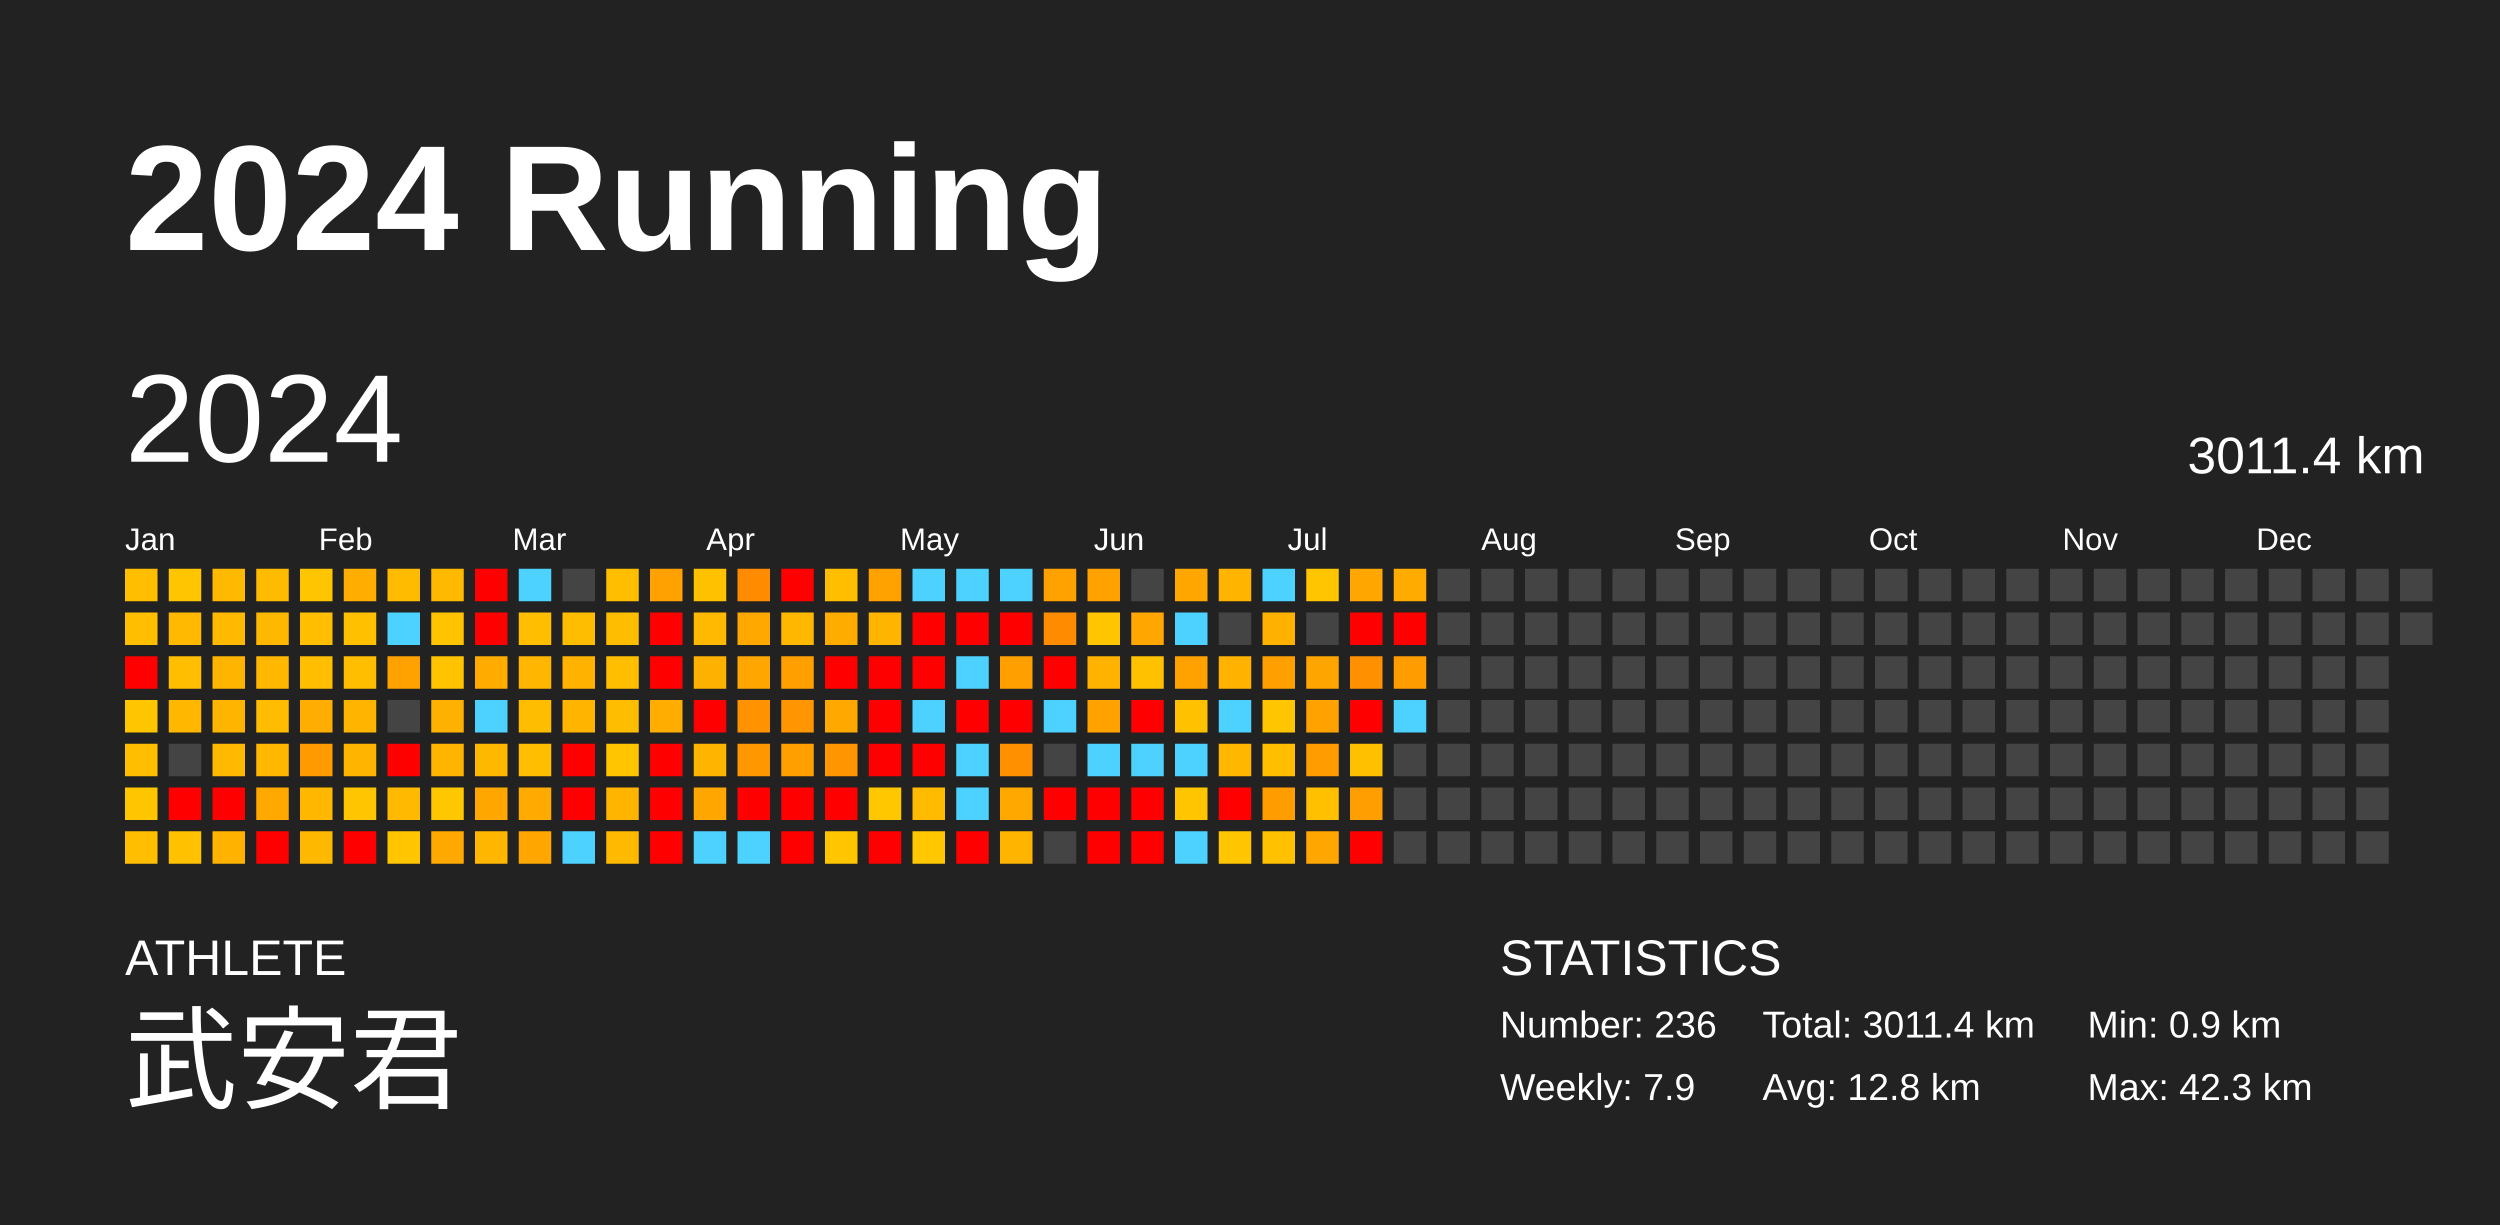
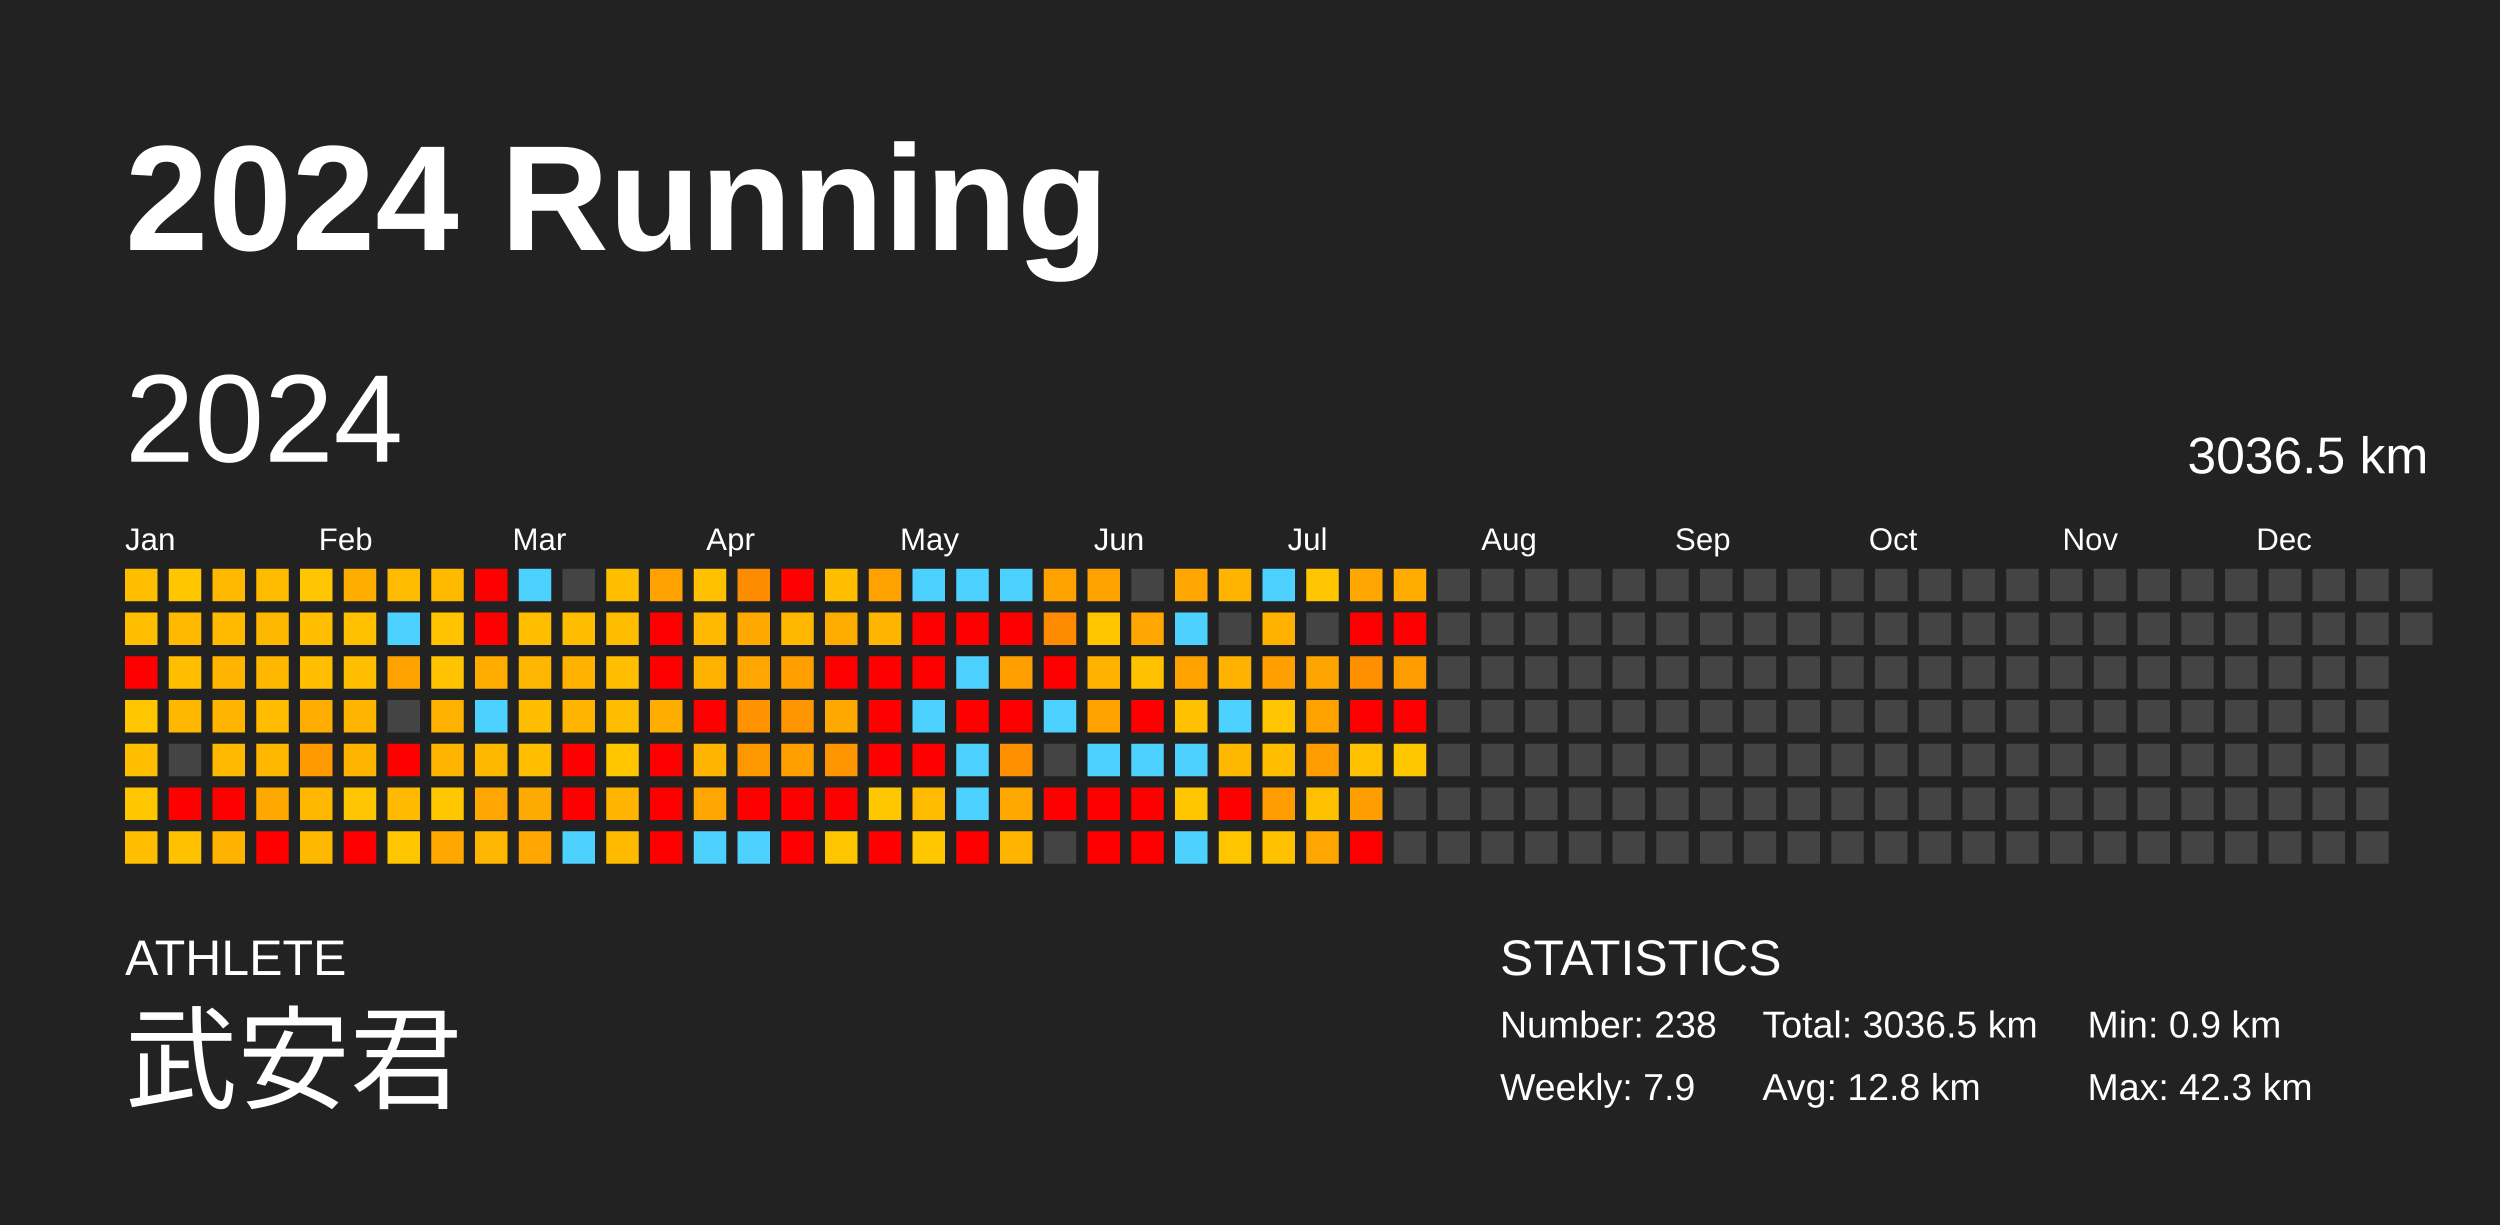
<svg xmlns="http://www.w3.org/2000/svg" baseProfile="full" height="98mm" version="1.1" viewBox="0,0,200,98" width="200mm">
  <defs />
  <rect fill="#222222" height="98" width="200" x="0" y="0" />
  <text fill="#FFFFFF" style="font-size:12px; font-family:Arial; font-weight:bold;" x="10" y="20">2024 Running</text>
  <text fill="#FFFFFF" style="font-size:4px; font-family:Arial" x="10" y="78">ATHLETE</text>
  <text fill="#FFFFFF" style="font-size:9px; font-family:Arial" x="10" y="88">武安君</text>
  <text fill="#FFFFFF" style="font-size:4px; font-family:Arial" x="120" y="78">STATISTICS</text>
-   <text fill="#FFFFFF" style="font-size:3px; font-family:Arial" x="120" y="83">Number: 236</text>
+   <text fill="#FFFFFF" style="font-size:3px; font-family:Arial" x="120" y="83">Number: 238</text>
  <text fill="#FFFFFF" style="font-size:3px; font-family:Arial" x="120" y="88">Weekly: 7.9</text>
-   <text fill="#FFFFFF" style="font-size:3px; font-family:Arial" x="141" y="83">Total: 3011.4 km</text>
+   <text fill="#FFFFFF" style="font-size:3px; font-family:Arial" x="141" y="83">Total: 3036.5 km</text>
  <text fill="#FFFFFF" style="font-size:3px; font-family:Arial" x="141" y="88">Avg: 12.8 km</text>
  <text fill="#FFFFFF" style="font-size:3px; font-family:Arial" x="167" y="83">Min: 0.9 km</text>
  <text fill="#FFFFFF" style="font-size:3px; font-family:Arial" x="167" y="88">Max: 42.3 km</text>
  <text dominant-baseline="hanging" fill="#FFFFFF" style="font-size:10.0px; font-family:Arial;" x="10" y="30">2024</text>
-   <text dominant-baseline="hanging" fill="#FFFFFF" style="font-size:4.125px; font-family:Arial;" x="175" y="35">3011.4 km</text>
+   <text dominant-baseline="hanging" fill="#FFFFFF" style="font-size:4.125px; font-family:Arial;" x="175" y="35">3036.5 km</text>
  <text fill="#FFFFFF" style="font-size:2.5px; font-family:Arial" x="10.0" y="44">Jan</text>
  <text fill="#FFFFFF" style="font-size:2.5px; font-family:Arial" x="25.5" y="44">Feb</text>
  <text fill="#FFFFFF" style="font-size:2.5px; font-family:Arial" x="41.0" y="44">Mar</text>
  <text fill="#FFFFFF" style="font-size:2.5px; font-family:Arial" x="56.5" y="44">Apr</text>
  <text fill="#FFFFFF" style="font-size:2.5px; font-family:Arial" x="72.0" y="44">May</text>
  <text fill="#FFFFFF" style="font-size:2.5px; font-family:Arial" x="87.5" y="44">Jun</text>
  <text fill="#FFFFFF" style="font-size:2.5px; font-family:Arial" x="103.0" y="44">Jul</text>
  <text fill="#FFFFFF" style="font-size:2.5px; font-family:Arial" x="118.5" y="44">Aug</text>
  <text fill="#FFFFFF" style="font-size:2.5px; font-family:Arial" x="134.0" y="44">Sep</text>
  <text fill="#FFFFFF" style="font-size:2.5px; font-family:Arial" x="149.5" y="44">Oct</text>
  <text fill="#FFFFFF" style="font-size:2.5px; font-family:Arial" x="165.0" y="44">Nov</text>
  <text fill="#FFFFFF" style="font-size:2.5px; font-family:Arial" x="180.5" y="44">Dec</text>
  <rect fill="#ffbf00" height="2.6" width="2.6" x="10.0" y="45.5" />
  <rect fill="#ffbe00" height="2.6" width="2.6" x="10.0" y="49.0" />
  <rect fill="red" height="2.6" width="2.6" x="10.0" y="52.5" />
  <rect fill="#ffc600" height="2.6" width="2.6" x="10.0" y="56.0" />
  <rect fill="#ffbe00" height="2.6" width="2.6" x="10.0" y="59.5" />
  <rect fill="#ffc600" height="2.6" width="2.6" x="10.0" y="63.0" />
  <rect fill="#ffbf00" height="2.6" width="2.6" x="10.0" y="66.5" />
  <rect fill="#ffc600" height="2.6" width="2.6" x="13.5" y="45.5" />
  <rect fill="#ffb900" height="2.6" width="2.6" x="13.5" y="49.0" />
  <rect fill="#ffbe00" height="2.6" width="2.6" x="13.5" y="52.5" />
  <rect fill="#ffb700" height="2.6" width="2.6" x="13.5" y="56.0" />
  <rect fill="#444444" height="2.6" width="2.6" x="13.5" y="59.5" />
  <rect fill="red" height="2.6" width="2.6" x="13.5" y="63.0" />
  <rect fill="#ffc100" height="2.6" width="2.6" x="13.5" y="66.5" />
  <rect fill="#ffb900" height="2.6" width="2.6" x="17.0" y="45.5" />
  <rect fill="#ffba00" height="2.6" width="2.6" x="17.0" y="49.0" />
  <rect fill="#ffb500" height="2.6" width="2.6" x="17.0" y="52.5" />
  <rect fill="#ffb500" height="2.6" width="2.6" x="17.0" y="56.0" />
  <rect fill="#ffb900" height="2.6" width="2.6" x="17.0" y="59.5" />
  <rect fill="red" height="2.6" width="2.6" x="17.0" y="63.0" />
  <rect fill="#ffb200" height="2.6" width="2.6" x="17.0" y="66.5" />
  <rect fill="#ffbb00" height="2.6" width="2.6" x="20.5" y="45.5" />
  <rect fill="#ffb800" height="2.6" width="2.6" x="20.5" y="49.0" />
  <rect fill="#ffb700" height="2.6" width="2.6" x="20.5" y="52.5" />
  <rect fill="#ffbc00" height="2.6" width="2.6" x="20.5" y="56.0" />
  <rect fill="#ffb700" height="2.6" width="2.6" x="20.5" y="59.5" />
  <rect fill="#ffa800" height="2.6" width="2.6" x="20.5" y="63.0" />
  <rect fill="red" height="2.6" width="2.6" x="20.5" y="66.5" />
  <rect fill="#ffc500" height="2.6" width="2.6" x="24.0" y="45.5" />
  <rect fill="#ffbe00" height="2.6" width="2.6" x="24.0" y="49.0" />
  <rect fill="#ffbe00" height="2.6" width="2.6" x="24.0" y="52.5" />
  <rect fill="#ffad00" height="2.6" width="2.6" x="24.0" y="56.0" />
  <rect fill="#ff9b00" height="2.6" width="2.6" x="24.0" y="59.5" />
  <rect fill="#ffb700" height="2.6" width="2.6" x="24.0" y="63.0" />
  <rect fill="#ffb800" height="2.6" width="2.6" x="24.0" y="66.5" />
  <rect fill="#ffae00" height="2.6" width="2.6" x="27.5" y="45.5" />
  <rect fill="#ffc000" height="2.6" width="2.6" x="27.5" y="49.0" />
  <rect fill="#ffbe00" height="2.6" width="2.6" x="27.5" y="52.5" />
  <rect fill="#ffb400" height="2.6" width="2.6" x="27.5" y="56.0" />
  <rect fill="#ffb400" height="2.6" width="2.6" x="27.5" y="59.5" />
  <rect fill="#ffc500" height="2.6" width="2.6" x="27.5" y="63.0" />
  <rect fill="red" height="2.6" width="2.6" x="27.5" y="66.5" />
  <rect fill="#ffbb00" height="2.6" width="2.6" x="31.0" y="45.5" />
  <rect fill="#4dd2ff" height="2.6" width="2.6" x="31.0" y="49.0" />
  <rect fill="#ffa200" height="2.6" width="2.6" x="31.0" y="52.5" />
  <rect fill="#444444" height="2.6" width="2.6" x="31.0" y="56.0" />
  <rect fill="red" height="2.6" width="2.6" x="31.0" y="59.5" />
  <rect fill="#ffba00" height="2.6" width="2.6" x="31.0" y="63.0" />
  <rect fill="#ffc600" height="2.6" width="2.6" x="31.0" y="66.5" />
  <rect fill="#ffba00" height="2.6" width="2.6" x="34.5" y="45.5" />
  <rect fill="#ffc300" height="2.6" width="2.6" x="34.5" y="49.0" />
  <rect fill="#ffc300" height="2.6" width="2.6" x="34.5" y="52.5" />
  <rect fill="#ffb100" height="2.6" width="2.6" x="34.5" y="56.0" />
  <rect fill="#ffb500" height="2.6" width="2.6" x="34.5" y="59.5" />
  <rect fill="#ffc700" height="2.6" width="2.6" x="34.5" y="63.0" />
  <rect fill="#ffa800" height="2.6" width="2.6" x="34.5" y="66.5" />
  <rect fill="red" height="2.6" width="2.6" x="38.0" y="45.5" />
  <rect fill="red" height="2.6" width="2.6" x="38.0" y="49.0" />
  <rect fill="#ffab00" height="2.6" width="2.6" x="38.0" y="52.5" />
  <rect fill="#4dd2ff" height="2.6" width="2.6" x="38.0" y="56.0" />
  <rect fill="#ffb800" height="2.6" width="2.6" x="38.0" y="59.5" />
  <rect fill="#ffa600" height="2.6" width="2.6" x="38.0" y="63.0" />
  <rect fill="#ffb600" height="2.6" width="2.6" x="38.0" y="66.5" />
  <rect fill="#4dd2ff" height="2.6" width="2.6" x="41.5" y="45.5" />
  <rect fill="#ffbf00" height="2.6" width="2.6" x="41.5" y="49.0" />
  <rect fill="#ffb600" height="2.6" width="2.6" x="41.5" y="52.5" />
  <rect fill="#ffbd00" height="2.6" width="2.6" x="41.5" y="56.0" />
  <rect fill="#ffbf00" height="2.6" width="2.6" x="41.5" y="59.5" />
  <rect fill="#ffaa00" height="2.6" width="2.6" x="41.5" y="63.0" />
  <rect fill="#ffa700" height="2.6" width="2.6" x="41.5" y="66.5" />
  <rect fill="#444444" height="2.6" width="2.6" x="45.0" y="45.5" />
  <rect fill="#ffbd00" height="2.6" width="2.6" x="45.0" y="49.0" />
  <rect fill="#ffb300" height="2.6" width="2.6" x="45.0" y="52.5" />
  <rect fill="#ffb500" height="2.6" width="2.6" x="45.0" y="56.0" />
  <rect fill="red" height="2.6" width="2.6" x="45.0" y="59.5" />
  <rect fill="red" height="2.6" width="2.6" x="45.0" y="63.0" />
  <rect fill="#4dd2ff" height="2.6" width="2.6" x="45.0" y="66.5" />
  <rect fill="#ffbf00" height="2.6" width="2.6" x="48.5" y="45.5" />
  <rect fill="#ffbd00" height="2.6" width="2.6" x="48.5" y="49.0" />
  <rect fill="#ffbf00" height="2.6" width="2.6" x="48.5" y="52.5" />
  <rect fill="#ffbd00" height="2.6" width="2.6" x="48.5" y="56.0" />
  <rect fill="#ffc600" height="2.6" width="2.6" x="48.5" y="59.5" />
  <rect fill="#ffb500" height="2.6" width="2.6" x="48.5" y="63.0" />
  <rect fill="#ffba00" height="2.6" width="2.6" x="48.5" y="66.5" />
  <rect fill="#ffa100" height="2.6" width="2.6" x="52.0" y="45.5" />
  <rect fill="red" height="2.6" width="2.6" x="52.0" y="49.0" />
  <rect fill="red" height="2.6" width="2.6" x="52.0" y="52.5" />
  <rect fill="#ffad00" height="2.6" width="2.6" x="52.0" y="56.0" />
  <rect fill="red" height="2.6" width="2.6" x="52.0" y="59.5" />
  <rect fill="red" height="2.6" width="2.6" x="52.0" y="63.0" />
  <rect fill="red" height="2.6" width="2.6" x="52.0" y="66.5" />
  <rect fill="#ffc100" height="2.6" width="2.6" x="55.5" y="45.5" />
  <rect fill="#ffb900" height="2.6" width="2.6" x="55.5" y="49.0" />
  <rect fill="#ffb100" height="2.6" width="2.6" x="55.5" y="52.5" />
  <rect fill="red" height="2.6" width="2.6" x="55.5" y="56.0" />
  <rect fill="#ffb400" height="2.6" width="2.6" x="55.5" y="59.5" />
  <rect fill="#ffa600" height="2.6" width="2.6" x="55.5" y="63.0" />
  <rect fill="#4dd2ff" height="2.6" width="2.6" x="55.5" y="66.5" />
  <rect fill="#ff8c00" height="2.6" width="2.6" x="59.0" y="45.5" />
  <rect fill="#ffa800" height="2.6" width="2.6" x="59.0" y="49.0" />
  <rect fill="#ffa700" height="2.6" width="2.6" x="59.0" y="52.5" />
  <rect fill="#ff9200" height="2.6" width="2.6" x="59.0" y="56.0" />
  <rect fill="#ff9800" height="2.6" width="2.6" x="59.0" y="59.5" />
  <rect fill="red" height="2.6" width="2.6" x="59.0" y="63.0" />
  <rect fill="#4dd2ff" height="2.6" width="2.6" x="59.0" y="66.5" />
  <rect fill="red" height="2.6" width="2.6" x="62.5" y="45.5" />
  <rect fill="#ffb700" height="2.6" width="2.6" x="62.5" y="49.0" />
  <rect fill="#ffa000" height="2.6" width="2.6" x="62.5" y="52.5" />
  <rect fill="#ff9500" height="2.6" width="2.6" x="62.5" y="56.0" />
  <rect fill="#ff9f00" height="2.6" width="2.6" x="62.5" y="59.5" />
  <rect fill="red" height="2.6" width="2.6" x="62.5" y="63.0" />
  <rect fill="red" height="2.6" width="2.6" x="62.5" y="66.5" />
  <rect fill="#ffbf00" height="2.6" width="2.6" x="66.0" y="45.5" />
  <rect fill="#ffac00" height="2.6" width="2.6" x="66.0" y="49.0" />
  <rect fill="red" height="2.6" width="2.6" x="66.0" y="52.5" />
  <rect fill="#ffa800" height="2.6" width="2.6" x="66.0" y="56.0" />
  <rect fill="#ff9500" height="2.6" width="2.6" x="66.0" y="59.5" />
  <rect fill="red" height="2.6" width="2.6" x="66.0" y="63.0" />
  <rect fill="#ffc600" height="2.6" width="2.6" x="66.0" y="66.5" />
  <rect fill="#ffa200" height="2.6" width="2.6" x="69.5" y="45.5" />
  <rect fill="#ffb400" height="2.6" width="2.6" x="69.5" y="49.0" />
  <rect fill="red" height="2.6" width="2.6" x="69.5" y="52.5" />
  <rect fill="red" height="2.6" width="2.6" x="69.5" y="56.0" />
  <rect fill="red" height="2.6" width="2.6" x="69.5" y="59.5" />
  <rect fill="#ffc700" height="2.6" width="2.6" x="69.5" y="63.0" />
  <rect fill="red" height="2.6" width="2.6" x="69.5" y="66.5" />
  <rect fill="#4dd2ff" height="2.6" width="2.6" x="73.0" y="45.5" />
  <rect fill="red" height="2.6" width="2.6" x="73.0" y="49.0" />
  <rect fill="red" height="2.6" width="2.6" x="73.0" y="52.5" />
  <rect fill="#4dd2ff" height="2.6" width="2.6" x="73.0" y="56.0" />
  <rect fill="red" height="2.6" width="2.6" x="73.0" y="59.5" />
  <rect fill="#ffbb00" height="2.6" width="2.6" x="73.0" y="63.0" />
  <rect fill="#ffc700" height="2.6" width="2.6" x="73.0" y="66.5" />
  <rect fill="#4dd2ff" height="2.6" width="2.6" x="76.5" y="45.5" />
  <rect fill="red" height="2.6" width="2.6" x="76.5" y="49.0" />
  <rect fill="#4dd2ff" height="2.6" width="2.6" x="76.5" y="52.5" />
  <rect fill="red" height="2.6" width="2.6" x="76.5" y="56.0" />
  <rect fill="#4dd2ff" height="2.6" width="2.6" x="76.5" y="59.5" />
  <rect fill="#4dd2ff" height="2.6" width="2.6" x="76.5" y="63.0" />
  <rect fill="red" height="2.6" width="2.6" x="76.5" y="66.5" />
  <rect fill="#4dd2ff" height="2.6" width="2.6" x="80.0" y="45.5" />
  <rect fill="red" height="2.6" width="2.6" x="80.0" y="49.0" />
  <rect fill="#ff9f00" height="2.6" width="2.6" x="80.0" y="52.5" />
  <rect fill="red" height="2.6" width="2.6" x="80.0" y="56.0" />
  <rect fill="#ff9100" height="2.6" width="2.6" x="80.0" y="59.5" />
  <rect fill="#ffa800" height="2.6" width="2.6" x="80.0" y="63.0" />
  <rect fill="#ffb400" height="2.6" width="2.6" x="80.0" y="66.5" />
  <rect fill="#ffa200" height="2.6" width="2.6" x="83.5" y="45.5" />
  <rect fill="#ff8b00" height="2.6" width="2.6" x="83.5" y="49.0" />
  <rect fill="red" height="2.6" width="2.6" x="83.5" y="52.5" />
  <rect fill="#4dd2ff" height="2.6" width="2.6" x="83.5" y="56.0" />
  <rect fill="#444444" height="2.6" width="2.6" x="83.5" y="59.5" />
  <rect fill="red" height="2.6" width="2.6" x="83.5" y="63.0" />
  <rect fill="#444444" height="2.6" width="2.6" x="83.5" y="66.5" />
  <rect fill="#ffa200" height="2.6" width="2.6" x="87.0" y="45.5" />
  <rect fill="#ffc600" height="2.6" width="2.6" x="87.0" y="49.0" />
  <rect fill="#ffb200" height="2.6" width="2.6" x="87.0" y="52.5" />
  <rect fill="#ffa200" height="2.6" width="2.6" x="87.0" y="56.0" />
  <rect fill="#4dd2ff" height="2.6" width="2.6" x="87.0" y="59.5" />
  <rect fill="red" height="2.6" width="2.6" x="87.0" y="63.0" />
  <rect fill="red" height="2.6" width="2.6" x="87.0" y="66.5" />
  <rect fill="#444444" height="2.6" width="2.6" x="90.5" y="45.5" />
  <rect fill="#ffa600" height="2.6" width="2.6" x="90.5" y="49.0" />
  <rect fill="#ffc100" height="2.6" width="2.6" x="90.5" y="52.5" />
  <rect fill="red" height="2.6" width="2.6" x="90.5" y="56.0" />
  <rect fill="#4dd2ff" height="2.6" width="2.6" x="90.5" y="59.5" />
  <rect fill="red" height="2.6" width="2.6" x="90.5" y="63.0" />
  <rect fill="red" height="2.6" width="2.6" x="90.5" y="66.5" />
  <rect fill="#ffa600" height="2.6" width="2.6" x="94.0" y="45.5" />
  <rect fill="#4dd2ff" height="2.6" width="2.6" x="94.0" y="49.0" />
  <rect fill="#ffa200" height="2.6" width="2.6" x="94.0" y="52.5" />
  <rect fill="#ffc100" height="2.6" width="2.6" x="94.0" y="56.0" />
  <rect fill="#4dd2ff" height="2.6" width="2.6" x="94.0" y="59.5" />
  <rect fill="#ffc600" height="2.6" width="2.6" x="94.0" y="63.0" />
  <rect fill="#4dd2ff" height="2.6" width="2.6" x="94.0" y="66.5" />
  <rect fill="#ffb500" height="2.6" width="2.6" x="97.5" y="45.5" />
  <rect fill="#444444" height="2.6" width="2.6" x="97.5" y="49.0" />
  <rect fill="#ffb300" height="2.6" width="2.6" x="97.5" y="52.5" />
  <rect fill="#4dd2ff" height="2.6" width="2.6" x="97.5" y="56.0" />
  <rect fill="#ffb700" height="2.6" width="2.6" x="97.5" y="59.5" />
  <rect fill="red" height="2.6" width="2.6" x="97.5" y="63.0" />
  <rect fill="#ffc600" height="2.6" width="2.6" x="97.5" y="66.5" />
  <rect fill="#4dd2ff" height="2.6" width="2.6" x="101.0" y="45.5" />
  <rect fill="#ffb100" height="2.6" width="2.6" x="101.0" y="49.0" />
  <rect fill="#ff9f00" height="2.6" width="2.6" x="101.0" y="52.5" />
  <rect fill="#ffc500" height="2.6" width="2.6" x="101.0" y="56.0" />
  <rect fill="#ffbf00" height="2.6" width="2.6" x="101.0" y="59.5" />
  <rect fill="#ff9d00" height="2.6" width="2.6" x="101.0" y="63.0" />
  <rect fill="#ffc100" height="2.6" width="2.6" x="101.0" y="66.5" />
  <rect fill="#ffc500" height="2.6" width="2.6" x="104.5" y="45.5" />
  <rect fill="#444444" height="2.6" width="2.6" x="104.5" y="49.0" />
  <rect fill="#ffa500" height="2.6" width="2.6" x="104.5" y="52.5" />
  <rect fill="#ffa200" height="2.6" width="2.6" x="104.5" y="56.0" />
  <rect fill="#ff9c00" height="2.6" width="2.6" x="104.5" y="59.5" />
  <rect fill="#ffc000" height="2.6" width="2.6" x="104.5" y="63.0" />
  <rect fill="#ffa600" height="2.6" width="2.6" x="104.5" y="66.5" />
  <rect fill="#ffa700" height="2.6" width="2.6" x="108.0" y="45.5" />
  <rect fill="red" height="2.6" width="2.6" x="108.0" y="49.0" />
  <rect fill="#ff9100" height="2.6" width="2.6" x="108.0" y="52.5" />
  <rect fill="red" height="2.6" width="2.6" x="108.0" y="56.0" />
  <rect fill="#ffc000" height="2.6" width="2.6" x="108.0" y="59.5" />
  <rect fill="#ff9e00" height="2.6" width="2.6" x="108.0" y="63.0" />
  <rect fill="red" height="2.6" width="2.6" x="108.0" y="66.5" />
  <rect fill="#ffab00" height="2.6" width="2.6" x="111.5" y="45.5" />
  <rect fill="red" height="2.6" width="2.6" x="111.5" y="49.0" />
  <rect fill="#ff9c00" height="2.6" width="2.6" x="111.5" y="52.5" />
-   <rect fill="#4dd2ff" height="2.6" width="2.6" x="111.5" y="56.0" />
-   <rect fill="#444444" height="2.6" width="2.6" x="111.5" y="59.5" />
+   <rect fill="red" height="2.6" width="2.6" x="111.5" y="56.0" />
+   <rect fill="#ffc700" height="2.6" width="2.6" x="111.5" y="59.5" />
  <rect fill="#444444" height="2.6" width="2.6" x="111.5" y="63.0" />
  <rect fill="#444444" height="2.6" width="2.6" x="111.5" y="66.5" />
  <rect fill="#444444" height="2.6" width="2.6" x="115.0" y="45.5" />
  <rect fill="#444444" height="2.6" width="2.6" x="115.0" y="49.0" />
  <rect fill="#444444" height="2.6" width="2.6" x="115.0" y="52.5" />
  <rect fill="#444444" height="2.6" width="2.6" x="115.0" y="56.0" />
  <rect fill="#444444" height="2.6" width="2.6" x="115.0" y="59.5" />
  <rect fill="#444444" height="2.6" width="2.6" x="115.0" y="63.0" />
  <rect fill="#444444" height="2.6" width="2.6" x="115.0" y="66.5" />
  <rect fill="#444444" height="2.6" width="2.6" x="118.5" y="45.5" />
  <rect fill="#444444" height="2.6" width="2.6" x="118.5" y="49.0" />
  <rect fill="#444444" height="2.6" width="2.6" x="118.5" y="52.5" />
  <rect fill="#444444" height="2.6" width="2.6" x="118.5" y="56.0" />
  <rect fill="#444444" height="2.6" width="2.6" x="118.5" y="59.5" />
  <rect fill="#444444" height="2.6" width="2.6" x="118.5" y="63.0" />
  <rect fill="#444444" height="2.6" width="2.6" x="118.5" y="66.5" />
  <rect fill="#444444" height="2.6" width="2.6" x="122.0" y="45.5" />
  <rect fill="#444444" height="2.6" width="2.6" x="122.0" y="49.0" />
  <rect fill="#444444" height="2.6" width="2.6" x="122.0" y="52.5" />
  <rect fill="#444444" height="2.6" width="2.6" x="122.0" y="56.0" />
  <rect fill="#444444" height="2.6" width="2.6" x="122.0" y="59.5" />
  <rect fill="#444444" height="2.6" width="2.6" x="122.0" y="63.0" />
  <rect fill="#444444" height="2.6" width="2.6" x="122.0" y="66.5" />
  <rect fill="#444444" height="2.6" width="2.6" x="125.5" y="45.5" />
  <rect fill="#444444" height="2.6" width="2.6" x="125.5" y="49.0" />
  <rect fill="#444444" height="2.6" width="2.6" x="125.5" y="52.5" />
  <rect fill="#444444" height="2.6" width="2.6" x="125.5" y="56.0" />
  <rect fill="#444444" height="2.6" width="2.6" x="125.5" y="59.5" />
  <rect fill="#444444" height="2.6" width="2.6" x="125.5" y="63.0" />
  <rect fill="#444444" height="2.6" width="2.6" x="125.5" y="66.5" />
  <rect fill="#444444" height="2.6" width="2.6" x="129.0" y="45.5" />
  <rect fill="#444444" height="2.6" width="2.6" x="129.0" y="49.0" />
  <rect fill="#444444" height="2.6" width="2.6" x="129.0" y="52.5" />
  <rect fill="#444444" height="2.6" width="2.6" x="129.0" y="56.0" />
  <rect fill="#444444" height="2.6" width="2.6" x="129.0" y="59.5" />
  <rect fill="#444444" height="2.6" width="2.6" x="129.0" y="63.0" />
  <rect fill="#444444" height="2.6" width="2.6" x="129.0" y="66.5" />
  <rect fill="#444444" height="2.6" width="2.6" x="132.5" y="45.5" />
  <rect fill="#444444" height="2.6" width="2.6" x="132.5" y="49.0" />
  <rect fill="#444444" height="2.6" width="2.6" x="132.5" y="52.5" />
  <rect fill="#444444" height="2.6" width="2.6" x="132.5" y="56.0" />
  <rect fill="#444444" height="2.6" width="2.6" x="132.5" y="59.5" />
  <rect fill="#444444" height="2.6" width="2.6" x="132.5" y="63.0" />
  <rect fill="#444444" height="2.6" width="2.6" x="132.5" y="66.5" />
  <rect fill="#444444" height="2.6" width="2.6" x="136.0" y="45.5" />
  <rect fill="#444444" height="2.6" width="2.6" x="136.0" y="49.0" />
  <rect fill="#444444" height="2.6" width="2.6" x="136.0" y="52.5" />
  <rect fill="#444444" height="2.6" width="2.6" x="136.0" y="56.0" />
  <rect fill="#444444" height="2.6" width="2.6" x="136.0" y="59.5" />
  <rect fill="#444444" height="2.6" width="2.6" x="136.0" y="63.0" />
  <rect fill="#444444" height="2.6" width="2.6" x="136.0" y="66.5" />
  <rect fill="#444444" height="2.6" width="2.6" x="139.5" y="45.5" />
  <rect fill="#444444" height="2.6" width="2.6" x="139.5" y="49.0" />
  <rect fill="#444444" height="2.6" width="2.6" x="139.5" y="52.5" />
  <rect fill="#444444" height="2.6" width="2.6" x="139.5" y="56.0" />
  <rect fill="#444444" height="2.6" width="2.6" x="139.5" y="59.5" />
  <rect fill="#444444" height="2.6" width="2.6" x="139.5" y="63.0" />
  <rect fill="#444444" height="2.6" width="2.6" x="139.5" y="66.5" />
  <rect fill="#444444" height="2.6" width="2.6" x="143.0" y="45.5" />
  <rect fill="#444444" height="2.6" width="2.6" x="143.0" y="49.0" />
  <rect fill="#444444" height="2.6" width="2.6" x="143.0" y="52.5" />
  <rect fill="#444444" height="2.6" width="2.6" x="143.0" y="56.0" />
  <rect fill="#444444" height="2.6" width="2.6" x="143.0" y="59.5" />
  <rect fill="#444444" height="2.6" width="2.6" x="143.0" y="63.0" />
  <rect fill="#444444" height="2.6" width="2.6" x="143.0" y="66.5" />
  <rect fill="#444444" height="2.6" width="2.6" x="146.5" y="45.5" />
  <rect fill="#444444" height="2.6" width="2.6" x="146.5" y="49.0" />
  <rect fill="#444444" height="2.6" width="2.6" x="146.5" y="52.5" />
  <rect fill="#444444" height="2.6" width="2.6" x="146.5" y="56.0" />
  <rect fill="#444444" height="2.6" width="2.6" x="146.5" y="59.5" />
  <rect fill="#444444" height="2.6" width="2.6" x="146.5" y="63.0" />
  <rect fill="#444444" height="2.6" width="2.6" x="146.5" y="66.5" />
  <rect fill="#444444" height="2.6" width="2.6" x="150.0" y="45.5" />
  <rect fill="#444444" height="2.6" width="2.6" x="150.0" y="49.0" />
  <rect fill="#444444" height="2.6" width="2.6" x="150.0" y="52.5" />
  <rect fill="#444444" height="2.6" width="2.6" x="150.0" y="56.0" />
  <rect fill="#444444" height="2.6" width="2.6" x="150.0" y="59.5" />
  <rect fill="#444444" height="2.6" width="2.6" x="150.0" y="63.0" />
  <rect fill="#444444" height="2.6" width="2.6" x="150.0" y="66.5" />
  <rect fill="#444444" height="2.6" width="2.6" x="153.5" y="45.5" />
  <rect fill="#444444" height="2.6" width="2.6" x="153.5" y="49.0" />
  <rect fill="#444444" height="2.6" width="2.6" x="153.5" y="52.5" />
  <rect fill="#444444" height="2.6" width="2.6" x="153.5" y="56.0" />
  <rect fill="#444444" height="2.6" width="2.6" x="153.5" y="59.5" />
  <rect fill="#444444" height="2.6" width="2.6" x="153.5" y="63.0" />
  <rect fill="#444444" height="2.6" width="2.6" x="153.5" y="66.5" />
  <rect fill="#444444" height="2.6" width="2.6" x="157.0" y="45.5" />
  <rect fill="#444444" height="2.6" width="2.6" x="157.0" y="49.0" />
  <rect fill="#444444" height="2.6" width="2.6" x="157.0" y="52.5" />
  <rect fill="#444444" height="2.6" width="2.6" x="157.0" y="56.0" />
  <rect fill="#444444" height="2.6" width="2.6" x="157.0" y="59.5" />
  <rect fill="#444444" height="2.6" width="2.6" x="157.0" y="63.0" />
  <rect fill="#444444" height="2.6" width="2.6" x="157.0" y="66.5" />
  <rect fill="#444444" height="2.6" width="2.6" x="160.5" y="45.5" />
  <rect fill="#444444" height="2.6" width="2.6" x="160.5" y="49.0" />
  <rect fill="#444444" height="2.6" width="2.6" x="160.5" y="52.5" />
  <rect fill="#444444" height="2.6" width="2.6" x="160.5" y="56.0" />
  <rect fill="#444444" height="2.6" width="2.6" x="160.5" y="59.5" />
  <rect fill="#444444" height="2.6" width="2.6" x="160.5" y="63.0" />
  <rect fill="#444444" height="2.6" width="2.6" x="160.5" y="66.5" />
  <rect fill="#444444" height="2.6" width="2.6" x="164.0" y="45.5" />
  <rect fill="#444444" height="2.6" width="2.6" x="164.0" y="49.0" />
  <rect fill="#444444" height="2.6" width="2.6" x="164.0" y="52.5" />
  <rect fill="#444444" height="2.6" width="2.6" x="164.0" y="56.0" />
  <rect fill="#444444" height="2.6" width="2.6" x="164.0" y="59.5" />
  <rect fill="#444444" height="2.6" width="2.6" x="164.0" y="63.0" />
  <rect fill="#444444" height="2.6" width="2.6" x="164.0" y="66.5" />
  <rect fill="#444444" height="2.6" width="2.6" x="167.5" y="45.5" />
  <rect fill="#444444" height="2.6" width="2.6" x="167.5" y="49.0" />
  <rect fill="#444444" height="2.6" width="2.6" x="167.5" y="52.5" />
  <rect fill="#444444" height="2.6" width="2.6" x="167.5" y="56.0" />
  <rect fill="#444444" height="2.6" width="2.6" x="167.5" y="59.5" />
  <rect fill="#444444" height="2.6" width="2.6" x="167.5" y="63.0" />
  <rect fill="#444444" height="2.6" width="2.6" x="167.5" y="66.5" />
  <rect fill="#444444" height="2.6" width="2.6" x="171.0" y="45.5" />
  <rect fill="#444444" height="2.6" width="2.6" x="171.0" y="49.0" />
  <rect fill="#444444" height="2.6" width="2.6" x="171.0" y="52.5" />
  <rect fill="#444444" height="2.6" width="2.6" x="171.0" y="56.0" />
  <rect fill="#444444" height="2.6" width="2.6" x="171.0" y="59.5" />
  <rect fill="#444444" height="2.6" width="2.6" x="171.0" y="63.0" />
  <rect fill="#444444" height="2.6" width="2.6" x="171.0" y="66.5" />
  <rect fill="#444444" height="2.6" width="2.6" x="174.5" y="45.5" />
  <rect fill="#444444" height="2.6" width="2.6" x="174.5" y="49.0" />
  <rect fill="#444444" height="2.6" width="2.6" x="174.5" y="52.5" />
  <rect fill="#444444" height="2.6" width="2.6" x="174.5" y="56.0" />
  <rect fill="#444444" height="2.6" width="2.6" x="174.5" y="59.5" />
  <rect fill="#444444" height="2.6" width="2.6" x="174.5" y="63.0" />
  <rect fill="#444444" height="2.6" width="2.6" x="174.5" y="66.5" />
  <rect fill="#444444" height="2.6" width="2.6" x="178.0" y="45.5" />
  <rect fill="#444444" height="2.6" width="2.6" x="178.0" y="49.0" />
  <rect fill="#444444" height="2.6" width="2.6" x="178.0" y="52.5" />
  <rect fill="#444444" height="2.6" width="2.6" x="178.0" y="56.0" />
  <rect fill="#444444" height="2.6" width="2.6" x="178.0" y="59.5" />
  <rect fill="#444444" height="2.6" width="2.6" x="178.0" y="63.0" />
  <rect fill="#444444" height="2.6" width="2.6" x="178.0" y="66.5" />
  <rect fill="#444444" height="2.6" width="2.6" x="181.5" y="45.5" />
  <rect fill="#444444" height="2.6" width="2.6" x="181.5" y="49.0" />
  <rect fill="#444444" height="2.6" width="2.6" x="181.5" y="52.5" />
  <rect fill="#444444" height="2.6" width="2.6" x="181.5" y="56.0" />
  <rect fill="#444444" height="2.6" width="2.6" x="181.5" y="59.5" />
  <rect fill="#444444" height="2.6" width="2.6" x="181.5" y="63.0" />
  <rect fill="#444444" height="2.6" width="2.6" x="181.5" y="66.5" />
  <rect fill="#444444" height="2.6" width="2.6" x="185.0" y="45.5" />
  <rect fill="#444444" height="2.6" width="2.6" x="185.0" y="49.0" />
  <rect fill="#444444" height="2.6" width="2.6" x="185.0" y="52.5" />
  <rect fill="#444444" height="2.6" width="2.6" x="185.0" y="56.0" />
  <rect fill="#444444" height="2.6" width="2.6" x="185.0" y="59.5" />
  <rect fill="#444444" height="2.6" width="2.6" x="185.0" y="63.0" />
  <rect fill="#444444" height="2.6" width="2.6" x="185.0" y="66.5" />
  <rect fill="#444444" height="2.6" width="2.6" x="188.5" y="45.5" />
  <rect fill="#444444" height="2.6" width="2.6" x="188.5" y="49.0" />
  <rect fill="#444444" height="2.6" width="2.6" x="188.5" y="52.5" />
  <rect fill="#444444" height="2.6" width="2.6" x="188.5" y="56.0" />
  <rect fill="#444444" height="2.6" width="2.6" x="188.5" y="59.5" />
  <rect fill="#444444" height="2.6" width="2.6" x="188.5" y="63.0" />
  <rect fill="#444444" height="2.6" width="2.6" x="188.5" y="66.5" />
  <rect fill="#444444" height="2.6" width="2.6" x="192.0" y="45.5" />
  <rect fill="#444444" height="2.6" width="2.6" x="192.0" y="49.0" />
</svg>
